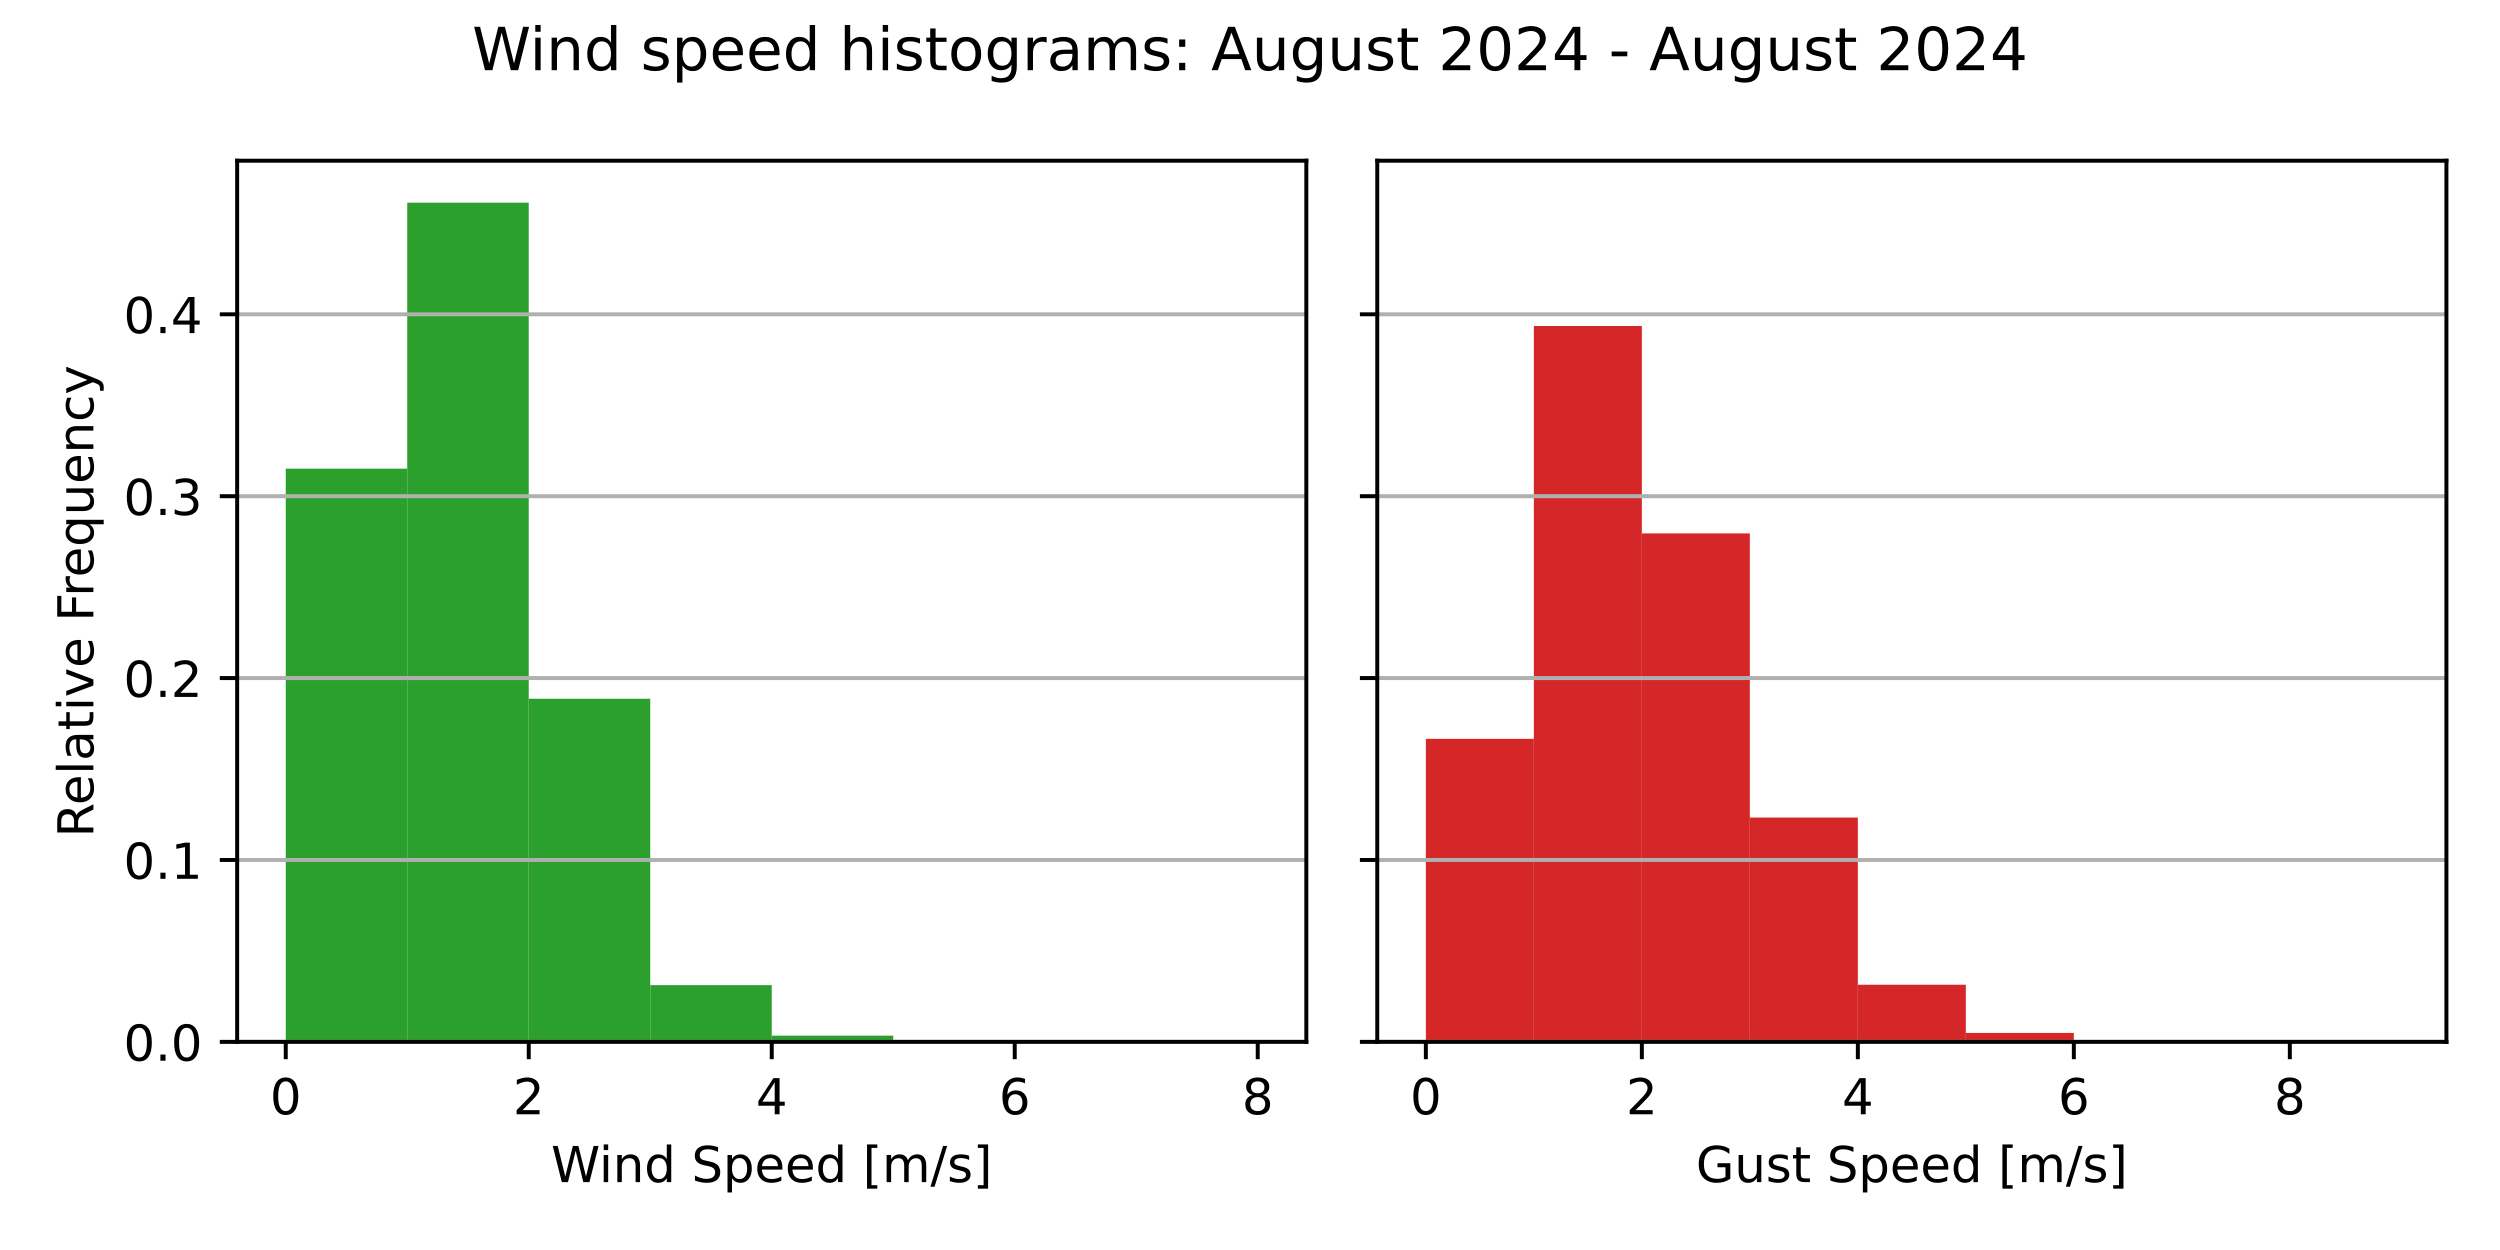
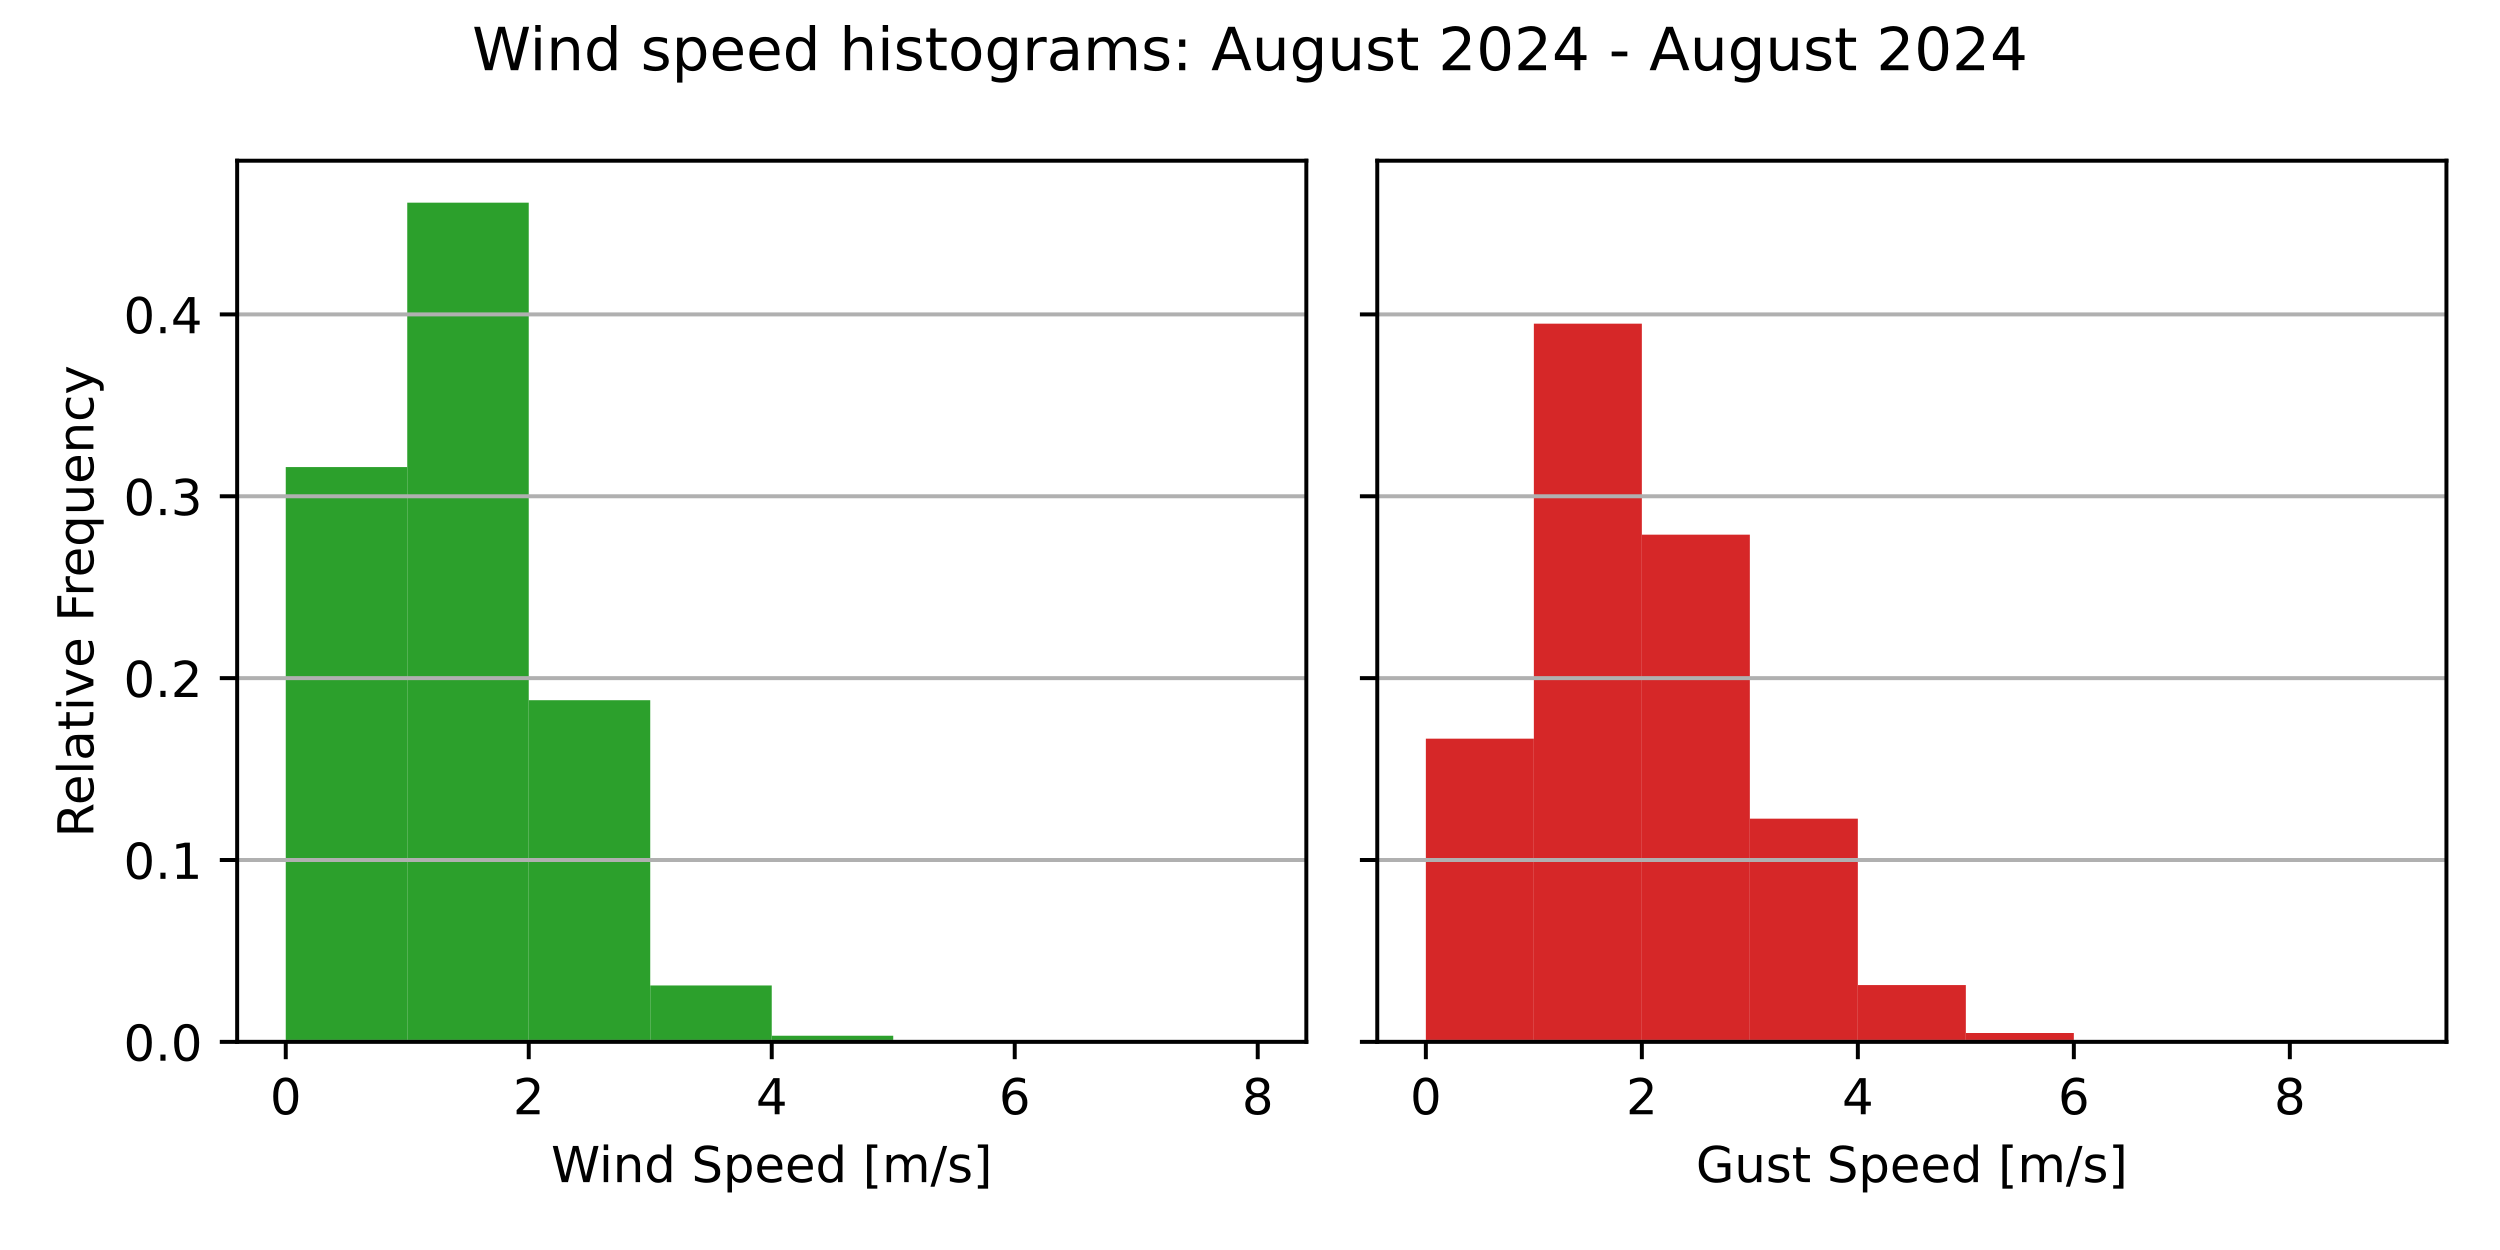
<svg xmlns="http://www.w3.org/2000/svg" xmlns:xlink="http://www.w3.org/1999/xlink" width="504pt" height="252pt" viewBox="0 0 504 252" version="1.1">
  <defs>
    <style type="text/css">*{stroke-linejoin: round; stroke-linecap: butt}</style>
  </defs>
  <g id="figure_1">
    <g id="patch_1">
      <path d="M 0 252  L 504 252  L 504 0  L 0 0  z " style="fill: #ffffff" />
    </g>
    <g id="axes_1">
      <g id="patch_2">
        <path d="M 47.81 210.04  L 263.355 210.04  L 263.355 32.4  L 47.81 32.4  z " style="fill: #ffffff" />
      </g>
      <g id="patch_3">
-         <path d="M 57.608 210.04  L 82.101 210.04  L 82.101 94.487  L 57.608 94.487  z " clip-path="url(#p166c74aa16)" style="fill: #2ca02c" />
+         <path d="M 57.608 210.04  L 82.101 210.04  L 82.101 94.164  L 57.608 94.164  z " clip-path="url(#pa5e16a7cac)" style="fill: #2ca02c" />
      </g>
      <g id="patch_4">
-         <path d="M 82.101 210.04  L 106.595 210.04  L 106.595 40.859  L 82.101 40.859  z " clip-path="url(#p166c74aa16)" style="fill: #2ca02c" />
+         <path d="M 82.101 210.04  L 106.595 210.04  L 106.595 40.859  L 82.101 40.859  z " clip-path="url(#pa5e16a7cac)" style="fill: #2ca02c" />
      </g>
      <g id="patch_5">
-         <path d="M 106.595 210.04  L 131.089 210.04  L 131.089 140.859  L 106.595 140.859  z " clip-path="url(#p166c74aa16)" style="fill: #2ca02c" />
+         <path d="M 106.595 210.04  L 131.089 210.04  L 131.089 141.163  L 106.595 141.163  z " clip-path="url(#pa5e16a7cac)" style="fill: #2ca02c" />
      </g>
      <g id="patch_6">
-         <path d="M 131.089 210.04  L 155.583 210.04  L 155.583 198.605  L 131.089 198.605  z " clip-path="url(#p166c74aa16)" style="fill: #2ca02c" />
+         <path d="M 131.089 210.04  L 155.583 210.04  L 155.583 198.665  L 131.089 198.665  z " clip-path="url(#pa5e16a7cac)" style="fill: #2ca02c" />
      </g>
      <g id="patch_7">
-         <path d="M 155.583 210.04  L 180.076 210.04  L 180.076 208.797  L 155.583 208.797  z " clip-path="url(#p166c74aa16)" style="fill: #2ca02c" />
+         <path d="M 155.583 210.04  L 180.076 210.04  L 180.076 208.803  L 155.583 208.803  z " clip-path="url(#pa5e16a7cac)" style="fill: #2ca02c" />
      </g>
      <g id="patch_8">
-         <path d="M 180.076 210.04  L 204.57 210.04  L 204.57 209.958  L 180.076 209.958  z " clip-path="url(#p166c74aa16)" style="fill: #2ca02c" />
+         <path d="M 180.076 210.04  L 204.57 210.04  L 204.57 209.959  L 180.076 209.959  z " clip-path="url(#pa5e16a7cac)" style="fill: #2ca02c" />
      </g>
      <g id="patch_9">
-         <path d="M 204.57 210.04  L 229.064 210.04  L 229.064 210.04  L 204.57 210.04  z " clip-path="url(#p166c74aa16)" style="fill: #2ca02c" />
+         <path d="M 204.57 210.04  L 229.064 210.04  L 229.064 210.04  L 204.57 210.04  z " clip-path="url(#pa5e16a7cac)" style="fill: #2ca02c" />
      </g>
      <g id="patch_10">
-         <path d="M 229.064 210.04  L 253.558 210.04  L 253.558 210.02  L 229.064 210.02  z " clip-path="url(#p166c74aa16)" style="fill: #2ca02c" />
+         <path d="M 229.064 210.04  L 253.558 210.04  L 253.558 210.02  L 229.064 210.02  z " clip-path="url(#pa5e16a7cac)" style="fill: #2ca02c" />
      </g>
      <g id="matplotlib.axis_1">
        <g id="xtick_1">
          <g id="line2d_1">
            <defs>
-               <path id="m11f68d2641" d="M 0 0  L 0 3.5  " style="stroke: #000000; stroke-width: 0.8" />
+               <path id="m2cc75ff659" d="M 0 0  L 0 3.5  " style="stroke: #000000; stroke-width: 0.8" />
            </defs>
            <g>
-               <use xlink:href="#m11f68d2641" x="57.608" y="210.04" style="stroke: #000000; stroke-width: 0.8" />
+               <use xlink:href="#m2cc75ff659" x="57.608" y="210.04" style="stroke: #000000; stroke-width: 0.8" />
            </g>
          </g>
          <g id="text_1">
            <g transform="translate(54.42625 224.6384) scale(0.1 -0.1)">
              <defs>
                <path id="DejaVuSans-30" d="M 2034 4250  Q 1547 4250 1301 3770  Q 1056 3291 1056 2328  Q 1056 1369 1301 889  Q 1547 409 2034 409  Q 2525 409 2770 889  Q 3016 1369 3016 2328  Q 3016 3291 2770 3770  Q 2525 4250 2034 4250  z M 2034 4750  Q 2819 4750 3233 4129  Q 3647 3509 3647 2328  Q 3647 1150 3233 529  Q 2819 -91 2034 -91  Q 1250 -91 836 529  Q 422 1150 422 2328  Q 422 3509 836 4129  Q 1250 4750 2034 4750  z " transform="scale(0.015625)" />
              </defs>
              <use xlink:href="#DejaVuSans-30" />
            </g>
          </g>
        </g>
        <g id="xtick_2">
          <g id="line2d_2">
            <g>
-               <use xlink:href="#m11f68d2641" x="106.595" y="210.04" style="stroke: #000000; stroke-width: 0.8" />
+               <use xlink:href="#m2cc75ff659" x="106.595" y="210.04" style="stroke: #000000; stroke-width: 0.8" />
            </g>
          </g>
          <g id="text_2">
            <g transform="translate(103.4137 224.6384) scale(0.1 -0.1)">
              <defs>
                <path id="DejaVuSans-32" d="M 1228 531  L 3431 531  L 3431 0  L 469 0  L 469 531  Q 828 903 1448 1529  Q 2069 2156 2228 2338  Q 2531 2678 2651 2914  Q 2772 3150 2772 3378  Q 2772 3750 2511 3984  Q 2250 4219 1831 4219  Q 1534 4219 1204 4116  Q 875 4013 500 3803  L 500 4441  Q 881 4594 1212 4672  Q 1544 4750 1819 4750  Q 2544 4750 2975 4387  Q 3406 4025 3406 3419  Q 3406 3131 3298 2873  Q 3191 2616 2906 2266  Q 2828 2175 2409 1742  Q 1991 1309 1228 531  z " transform="scale(0.015625)" />
              </defs>
              <use xlink:href="#DejaVuSans-32" />
            </g>
          </g>
        </g>
        <g id="xtick_3">
          <g id="line2d_3">
            <g>
-               <use xlink:href="#m11f68d2641" x="155.583" y="210.04" style="stroke: #000000; stroke-width: 0.8" />
+               <use xlink:href="#m2cc75ff659" x="155.583" y="210.04" style="stroke: #000000; stroke-width: 0.8" />
            </g>
          </g>
          <g id="text_3">
            <g transform="translate(152.4013 224.6384) scale(0.1 -0.1)">
              <defs>
                <path id="DejaVuSans-34" d="M 2419 4116  L 825 1625  L 2419 1625  L 2419 4116  z M 2253 4666  L 3047 4666  L 3047 1625  L 3713 1625  L 3713 1100  L 3047 1100  L 3047 0  L 2419 0  L 2419 1100  L 313 1100  L 313 1709  L 2253 4666  z " transform="scale(0.015625)" />
              </defs>
              <use xlink:href="#DejaVuSans-34" />
            </g>
          </g>
        </g>
        <g id="xtick_4">
          <g id="line2d_4">
            <g>
-               <use xlink:href="#m11f68d2641" x="204.57" y="210.04" style="stroke: #000000; stroke-width: 0.8" />
+               <use xlink:href="#m2cc75ff659" x="204.57" y="210.04" style="stroke: #000000; stroke-width: 0.8" />
            </g>
          </g>
          <g id="text_4">
            <g transform="translate(201.3887 224.6384) scale(0.1 -0.1)">
              <defs>
                <path id="DejaVuSans-36" d="M 2113 2584  Q 1688 2584 1439 2293  Q 1191 2003 1191 1497  Q 1191 994 1439 701  Q 1688 409 2113 409  Q 2538 409 2786 701  Q 3034 994 3034 1497  Q 3034 2003 2786 2293  Q 2538 2584 2113 2584  z M 3366 4563  L 3366 3988  Q 3128 4100 2886 4159  Q 2644 4219 2406 4219  Q 1781 4219 1451 3797  Q 1122 3375 1075 2522  Q 1259 2794 1537 2939  Q 1816 3084 2150 3084  Q 2853 3084 3261 2657  Q 3669 2231 3669 1497  Q 3669 778 3244 343  Q 2819 -91 2113 -91  Q 1303 -91 875 529  Q 447 1150 447 2328  Q 447 3434 972 4092  Q 1497 4750 2381 4750  Q 2619 4750 2861 4703  Q 3103 4656 3366 4563  z " transform="scale(0.015625)" />
              </defs>
              <use xlink:href="#DejaVuSans-36" />
            </g>
          </g>
        </g>
        <g id="xtick_5">
          <g id="line2d_5">
            <g>
-               <use xlink:href="#m11f68d2641" x="253.558" y="210.04" style="stroke: #000000; stroke-width: 0.8" />
+               <use xlink:href="#m2cc75ff659" x="253.558" y="210.04" style="stroke: #000000; stroke-width: 0.8" />
            </g>
          </g>
          <g id="text_5">
            <g transform="translate(250.3762 224.6384) scale(0.1 -0.1)">
              <defs>
                <path id="DejaVuSans-38" d="M 2034 2216  Q 1584 2216 1326 1975  Q 1069 1734 1069 1313  Q 1069 891 1326 650  Q 1584 409 2034 409  Q 2484 409 2743 651  Q 3003 894 3003 1313  Q 3003 1734 2745 1975  Q 2488 2216 2034 2216  z M 1403 2484  Q 997 2584 770 2862  Q 544 3141 544 3541  Q 544 4100 942 4425  Q 1341 4750 2034 4750  Q 2731 4750 3128 4425  Q 3525 4100 3525 3541  Q 3525 3141 3298 2862  Q 3072 2584 2669 2484  Q 3125 2378 3379 2068  Q 3634 1759 3634 1313  Q 3634 634 3220 271  Q 2806 -91 2034 -91  Q 1263 -91 848 271  Q 434 634 434 1313  Q 434 1759 690 2068  Q 947 2378 1403 2484  z M 1172 3481  Q 1172 3119 1398 2916  Q 1625 2713 2034 2713  Q 2441 2713 2670 2916  Q 2900 3119 2900 3481  Q 2900 3844 2670 4047  Q 2441 4250 2034 4250  Q 1625 4250 1398 4047  Q 1172 3844 1172 3481  z " transform="scale(0.015625)" />
              </defs>
              <use xlink:href="#DejaVuSans-38" />
            </g>
          </g>
        </g>
        <g id="text_6">
          <g transform="translate(111.1044 238.3166) scale(0.1 -0.1)">
            <defs>
              <path id="DejaVuSans-57" d="M 213 4666  L 850 4666  L 1831 722  L 2809 4666  L 3519 4666  L 4500 722  L 5478 4666  L 6119 4666  L 4947 0  L 4153 0  L 3169 4050  L 2175 0  L 1381 0  L 213 4666  z " transform="scale(0.015625)" />
              <path id="DejaVuSans-69" d="M 603 3500  L 1178 3500  L 1178 0  L 603 0  L 603 3500  z M 603 4863  L 1178 4863  L 1178 4134  L 603 4134  L 603 4863  z " transform="scale(0.015625)" />
              <path id="DejaVuSans-6e" d="M 3513 2113  L 3513 0  L 2938 0  L 2938 2094  Q 2938 2591 2744 2837  Q 2550 3084 2163 3084  Q 1697 3084 1428 2787  Q 1159 2491 1159 1978  L 1159 0  L 581 0  L 581 3500  L 1159 3500  L 1159 2956  Q 1366 3272 1645 3428  Q 1925 3584 2291 3584  Q 2894 3584 3203 3211  Q 3513 2838 3513 2113  z " transform="scale(0.015625)" />
              <path id="DejaVuSans-64" d="M 2906 2969  L 2906 4863  L 3481 4863  L 3481 0  L 2906 0  L 2906 525  Q 2725 213 2448 61  Q 2172 -91 1784 -91  Q 1150 -91 751 415  Q 353 922 353 1747  Q 353 2572 751 3078  Q 1150 3584 1784 3584  Q 2172 3584 2448 3432  Q 2725 3281 2906 2969  z M 947 1747  Q 947 1113 1208 752  Q 1469 391 1925 391  Q 2381 391 2643 752  Q 2906 1113 2906 1747  Q 2906 2381 2643 2742  Q 2381 3103 1925 3103  Q 1469 3103 1208 2742  Q 947 2381 947 1747  z " transform="scale(0.015625)" />
              <path id="DejaVuSans-20" transform="scale(0.015625)" />
              <path id="DejaVuSans-53" d="M 3425 4513  L 3425 3897  Q 3066 4069 2747 4153  Q 2428 4238 2131 4238  Q 1616 4238 1336 4038  Q 1056 3838 1056 3469  Q 1056 3159 1242 3001  Q 1428 2844 1947 2747  L 2328 2669  Q 3034 2534 3370 2195  Q 3706 1856 3706 1288  Q 3706 609 3251 259  Q 2797 -91 1919 -91  Q 1588 -91 1214 -16  Q 841 59 441 206  L 441 856  Q 825 641 1194 531  Q 1563 422 1919 422  Q 2459 422 2753 634  Q 3047 847 3047 1241  Q 3047 1584 2836 1778  Q 2625 1972 2144 2069  L 1759 2144  Q 1053 2284 737 2584  Q 422 2884 422 3419  Q 422 4038 858 4394  Q 1294 4750 2059 4750  Q 2388 4750 2728 4690  Q 3069 4631 3425 4513  z " transform="scale(0.015625)" />
              <path id="DejaVuSans-70" d="M 1159 525  L 1159 -1331  L 581 -1331  L 581 3500  L 1159 3500  L 1159 2969  Q 1341 3281 1617 3432  Q 1894 3584 2278 3584  Q 2916 3584 3314 3078  Q 3713 2572 3713 1747  Q 3713 922 3314 415  Q 2916 -91 2278 -91  Q 1894 -91 1617 61  Q 1341 213 1159 525  z M 3116 1747  Q 3116 2381 2855 2742  Q 2594 3103 2138 3103  Q 1681 3103 1420 2742  Q 1159 2381 1159 1747  Q 1159 1113 1420 752  Q 1681 391 2138 391  Q 2594 391 2855 752  Q 3116 1113 3116 1747  z " transform="scale(0.015625)" />
              <path id="DejaVuSans-65" d="M 3597 1894  L 3597 1613  L 953 1613  Q 991 1019 1311 708  Q 1631 397 2203 397  Q 2534 397 2845 478  Q 3156 559 3463 722  L 3463 178  Q 3153 47 2828 -22  Q 2503 -91 2169 -91  Q 1331 -91 842 396  Q 353 884 353 1716  Q 353 2575 817 3079  Q 1281 3584 2069 3584  Q 2775 3584 3186 3129  Q 3597 2675 3597 1894  z M 3022 2063  Q 3016 2534 2758 2815  Q 2500 3097 2075 3097  Q 1594 3097 1305 2825  Q 1016 2553 972 2059  L 3022 2063  z " transform="scale(0.015625)" />
              <path id="DejaVuSans-5b" d="M 550 4863  L 1875 4863  L 1875 4416  L 1125 4416  L 1125 -397  L 1875 -397  L 1875 -844  L 550 -844  L 550 4863  z " transform="scale(0.015625)" />
              <path id="DejaVuSans-6d" d="M 3328 2828  Q 3544 3216 3844 3400  Q 4144 3584 4550 3584  Q 5097 3584 5394 3201  Q 5691 2819 5691 2113  L 5691 0  L 5113 0  L 5113 2094  Q 5113 2597 4934 2840  Q 4756 3084 4391 3084  Q 3944 3084 3684 2787  Q 3425 2491 3425 1978  L 3425 0  L 2847 0  L 2847 2094  Q 2847 2600 2669 2842  Q 2491 3084 2119 3084  Q 1678 3084 1418 2786  Q 1159 2488 1159 1978  L 1159 0  L 581 0  L 581 3500  L 1159 3500  L 1159 2956  Q 1356 3278 1631 3431  Q 1906 3584 2284 3584  Q 2666 3584 2933 3390  Q 3200 3197 3328 2828  z " transform="scale(0.015625)" />
              <path id="DejaVuSans-2f" d="M 1625 4666  L 2156 4666  L 531 -594  L 0 -594  L 1625 4666  z " transform="scale(0.015625)" />
              <path id="DejaVuSans-73" d="M 2834 3397  L 2834 2853  Q 2591 2978 2328 3040  Q 2066 3103 1784 3103  Q 1356 3103 1142 2972  Q 928 2841 928 2578  Q 928 2378 1081 2264  Q 1234 2150 1697 2047  L 1894 2003  Q 2506 1872 2764 1633  Q 3022 1394 3022 966  Q 3022 478 2636 193  Q 2250 -91 1575 -91  Q 1294 -91 989 -36  Q 684 19 347 128  L 347 722  Q 666 556 975 473  Q 1284 391 1588 391  Q 1994 391 2212 530  Q 2431 669 2431 922  Q 2431 1156 2273 1281  Q 2116 1406 1581 1522  L 1381 1569  Q 847 1681 609 1914  Q 372 2147 372 2553  Q 372 3047 722 3315  Q 1072 3584 1716 3584  Q 2034 3584 2315 3537  Q 2597 3491 2834 3397  z " transform="scale(0.015625)" />
              <path id="DejaVuSans-5d" d="M 1947 4863  L 1947 -844  L 622 -844  L 622 -397  L 1369 -397  L 1369 4416  L 622 4416  L 622 4863  L 1947 4863  z " transform="scale(0.015625)" />
            </defs>
            <use xlink:href="#DejaVuSans-57" />
            <use xlink:href="#DejaVuSans-69" x="96.627" />
            <use xlink:href="#DejaVuSans-6e" x="124.41" />
            <use xlink:href="#DejaVuSans-64" x="187.789" />
            <use xlink:href="#DejaVuSans-20" x="251.266" />
            <use xlink:href="#DejaVuSans-53" x="283.053" />
            <use xlink:href="#DejaVuSans-70" x="346.529" />
            <use xlink:href="#DejaVuSans-65" x="410.006" />
            <use xlink:href="#DejaVuSans-65" x="471.529" />
            <use xlink:href="#DejaVuSans-64" x="533.053" />
            <use xlink:href="#DejaVuSans-20" x="596.529" />
            <use xlink:href="#DejaVuSans-5b" x="628.316" />
            <use xlink:href="#DejaVuSans-6d" x="667.33" />
            <use xlink:href="#DejaVuSans-2f" x="764.742" />
            <use xlink:href="#DejaVuSans-73" x="798.434" />
            <use xlink:href="#DejaVuSans-5d" x="850.533" />
          </g>
        </g>
      </g>
      <g id="matplotlib.axis_2">
        <g id="ytick_1">
          <g id="line2d_6">
-             <path d="M 47.81 210.04  L 263.355 210.04  " clip-path="url(#p166c74aa16)" style="fill: none; stroke: #b0b0b0; stroke-width: 0.8; stroke-linecap: square" />
+             <path d="M 47.81 210.04  L 263.355 210.04  " clip-path="url(#pa5e16a7cac)" style="fill: none; stroke: #b0b0b0; stroke-width: 0.8; stroke-linecap: square" />
          </g>
          <g id="line2d_7">
            <defs>
-               <path id="md63122eafb" d="M 0 0  L -3.5 0  " style="stroke: #000000; stroke-width: 0.8" />
+               <path id="m50f149291b" d="M 0 0  L -3.5 0  " style="stroke: #000000; stroke-width: 0.8" />
            </defs>
            <g>
-               <use xlink:href="#md63122eafb" x="47.81" y="210.04" style="stroke: #000000; stroke-width: 0.8" />
+               <use xlink:href="#m50f149291b" x="47.81" y="210.04" style="stroke: #000000; stroke-width: 0.8" />
            </g>
          </g>
          <g id="text_7">
            <g transform="translate(24.90687 213.8392) scale(0.1 -0.1)">
              <defs>
                <path id="DejaVuSans-2e" d="M 684 794  L 1344 794  L 1344 0  L 684 0  L 684 794  z " transform="scale(0.015625)" />
              </defs>
              <use xlink:href="#DejaVuSans-30" />
              <use xlink:href="#DejaVuSans-2e" x="63.623" />
              <use xlink:href="#DejaVuSans-30" x="95.41" />
            </g>
          </g>
        </g>
        <g id="ytick_2">
          <g id="line2d_8">
-             <path d="M 47.81 173.371  L 263.355 173.371  " clip-path="url(#p166c74aa16)" style="fill: none; stroke: #b0b0b0; stroke-width: 0.8; stroke-linecap: square" />
+             <path d="M 47.81 173.375  L 263.355 173.375  " clip-path="url(#pa5e16a7cac)" style="fill: none; stroke: #b0b0b0; stroke-width: 0.8; stroke-linecap: square" />
          </g>
          <g id="line2d_9">
            <g>
-               <use xlink:href="#md63122eafb" x="47.81" y="173.371" style="stroke: #000000; stroke-width: 0.8" />
+               <use xlink:href="#m50f149291b" x="47.81" y="173.375" style="stroke: #000000; stroke-width: 0.8" />
            </g>
          </g>
          <g id="text_8">
-             <g transform="translate(24.90687 177.1698) scale(0.1 -0.1)">
+             <g transform="translate(24.90687 177.1746) scale(0.1 -0.1)">
              <defs>
                <path id="DejaVuSans-31" d="M 794 531  L 1825 531  L 1825 4091  L 703 3866  L 703 4441  L 1819 4666  L 2450 4666  L 2450 531  L 3481 531  L 3481 0  L 794 0  L 794 531  z " transform="scale(0.015625)" />
              </defs>
              <use xlink:href="#DejaVuSans-30" />
              <use xlink:href="#DejaVuSans-2e" x="63.623" />
              <use xlink:href="#DejaVuSans-31" x="95.41" />
            </g>
          </g>
        </g>
        <g id="ytick_3">
          <g id="line2d_10">
-             <path d="M 47.81 136.701  L 263.355 136.701  " clip-path="url(#p166c74aa16)" style="fill: none; stroke: #b0b0b0; stroke-width: 0.8; stroke-linecap: square" />
+             <path d="M 47.81 136.711  L 263.355 136.711  " clip-path="url(#pa5e16a7cac)" style="fill: none; stroke: #b0b0b0; stroke-width: 0.8; stroke-linecap: square" />
          </g>
          <g id="line2d_11">
            <g>
-               <use xlink:href="#md63122eafb" x="47.81" y="136.701" style="stroke: #000000; stroke-width: 0.8" />
+               <use xlink:href="#m50f149291b" x="47.81" y="136.711" style="stroke: #000000; stroke-width: 0.8" />
            </g>
          </g>
          <g id="text_9">
-             <g transform="translate(24.90687 140.5003) scale(0.1 -0.1)">
+             <g transform="translate(24.90687 140.5099) scale(0.1 -0.1)">
              <use xlink:href="#DejaVuSans-30" />
              <use xlink:href="#DejaVuSans-2e" x="63.623" />
              <use xlink:href="#DejaVuSans-32" x="95.41" />
            </g>
          </g>
        </g>
        <g id="ytick_4">
          <g id="line2d_12">
-             <path d="M 47.81 100.032  L 263.355 100.032  " clip-path="url(#p166c74aa16)" style="fill: none; stroke: #b0b0b0; stroke-width: 0.8; stroke-linecap: square" />
+             <path d="M 47.81 100.046  L 263.355 100.046  " clip-path="url(#pa5e16a7cac)" style="fill: none; stroke: #b0b0b0; stroke-width: 0.8; stroke-linecap: square" />
          </g>
          <g id="line2d_13">
            <g>
-               <use xlink:href="#md63122eafb" x="47.81" y="100.032" style="stroke: #000000; stroke-width: 0.8" />
+               <use xlink:href="#m50f149291b" x="47.81" y="100.046" style="stroke: #000000; stroke-width: 0.8" />
            </g>
          </g>
          <g id="text_10">
-             <g transform="translate(24.90687 103.8308) scale(0.1 -0.1)">
+             <g transform="translate(24.90687 103.8452) scale(0.1 -0.1)">
              <defs>
                <path id="DejaVuSans-33" d="M 2597 2516  Q 3050 2419 3304 2112  Q 3559 1806 3559 1356  Q 3559 666 3084 287  Q 2609 -91 1734 -91  Q 1441 -91 1130 -33  Q 819 25 488 141  L 488 750  Q 750 597 1062 519  Q 1375 441 1716 441  Q 2309 441 2620 675  Q 2931 909 2931 1356  Q 2931 1769 2642 2001  Q 2353 2234 1838 2234  L 1294 2234  L 1294 2753  L 1863 2753  Q 2328 2753 2575 2939  Q 2822 3125 2822 3475  Q 2822 3834 2567 4026  Q 2313 4219 1838 4219  Q 1578 4219 1281 4162  Q 984 4106 628 3988  L 628 4550  Q 988 4650 1302 4700  Q 1616 4750 1894 4750  Q 2613 4750 3031 4423  Q 3450 4097 3450 3541  Q 3450 3153 3228 2886  Q 3006 2619 2597 2516  z " transform="scale(0.015625)" />
              </defs>
              <use xlink:href="#DejaVuSans-30" />
              <use xlink:href="#DejaVuSans-2e" x="63.623" />
              <use xlink:href="#DejaVuSans-33" x="95.41" />
            </g>
          </g>
        </g>
        <g id="ytick_5">
          <g id="line2d_14">
-             <path d="M 47.81 63.362  L 263.355 63.362  " clip-path="url(#p166c74aa16)" style="fill: none; stroke: #b0b0b0; stroke-width: 0.8; stroke-linecap: square" />
+             <path d="M 47.81 63.381  L 263.355 63.381  " clip-path="url(#pa5e16a7cac)" style="fill: none; stroke: #b0b0b0; stroke-width: 0.8; stroke-linecap: square" />
          </g>
          <g id="line2d_15">
            <g>
-               <use xlink:href="#md63122eafb" x="47.81" y="63.362" style="stroke: #000000; stroke-width: 0.8" />
+               <use xlink:href="#m50f149291b" x="47.81" y="63.381" style="stroke: #000000; stroke-width: 0.8" />
            </g>
          </g>
          <g id="text_11">
-             <g transform="translate(24.90687 67.16137) scale(0.1 -0.1)">
+             <g transform="translate(24.90687 67.18058) scale(0.1 -0.1)">
              <use xlink:href="#DejaVuSans-30" />
              <use xlink:href="#DejaVuSans-2e" x="63.623" />
              <use xlink:href="#DejaVuSans-34" x="95.41" />
            </g>
          </g>
        </g>
        <g id="text_12">
          <g transform="translate(18.82719 168.8028) rotate(-90) scale(0.1 -0.1)">
            <defs>
              <path id="DejaVuSans-52" d="M 2841 2188  Q 3044 2119 3236 1894  Q 3428 1669 3622 1275  L 4263 0  L 3584 0  L 2988 1197  Q 2756 1666 2539 1819  Q 2322 1972 1947 1972  L 1259 1972  L 1259 0  L 628 0  L 628 4666  L 2053 4666  Q 2853 4666 3247 4331  Q 3641 3997 3641 3322  Q 3641 2881 3436 2590  Q 3231 2300 2841 2188  z M 1259 4147  L 1259 2491  L 2053 2491  Q 2509 2491 2742 2702  Q 2975 2913 2975 3322  Q 2975 3731 2742 3939  Q 2509 4147 2053 4147  L 1259 4147  z " transform="scale(0.015625)" />
              <path id="DejaVuSans-6c" d="M 603 4863  L 1178 4863  L 1178 0  L 603 0  L 603 4863  z " transform="scale(0.015625)" />
              <path id="DejaVuSans-61" d="M 2194 1759  Q 1497 1759 1228 1600  Q 959 1441 959 1056  Q 959 750 1161 570  Q 1363 391 1709 391  Q 2188 391 2477 730  Q 2766 1069 2766 1631  L 2766 1759  L 2194 1759  z M 3341 1997  L 3341 0  L 2766 0  L 2766 531  Q 2569 213 2275 61  Q 1981 -91 1556 -91  Q 1019 -91 701 211  Q 384 513 384 1019  Q 384 1609 779 1909  Q 1175 2209 1959 2209  L 2766 2209  L 2766 2266  Q 2766 2663 2505 2880  Q 2244 3097 1772 3097  Q 1472 3097 1187 3025  Q 903 2953 641 2809  L 641 3341  Q 956 3463 1253 3523  Q 1550 3584 1831 3584  Q 2591 3584 2966 3190  Q 3341 2797 3341 1997  z " transform="scale(0.015625)" />
              <path id="DejaVuSans-74" d="M 1172 4494  L 1172 3500  L 2356 3500  L 2356 3053  L 1172 3053  L 1172 1153  Q 1172 725 1289 603  Q 1406 481 1766 481  L 2356 481  L 2356 0  L 1766 0  Q 1100 0 847 248  Q 594 497 594 1153  L 594 3053  L 172 3053  L 172 3500  L 594 3500  L 594 4494  L 1172 4494  z " transform="scale(0.015625)" />
              <path id="DejaVuSans-76" d="M 191 3500  L 800 3500  L 1894 563  L 2988 3500  L 3597 3500  L 2284 0  L 1503 0  L 191 3500  z " transform="scale(0.015625)" />
              <path id="DejaVuSans-46" d="M 628 4666  L 3309 4666  L 3309 4134  L 1259 4134  L 1259 2759  L 3109 2759  L 3109 2228  L 1259 2228  L 1259 0  L 628 0  L 628 4666  z " transform="scale(0.015625)" />
              <path id="DejaVuSans-72" d="M 2631 2963  Q 2534 3019 2420 3045  Q 2306 3072 2169 3072  Q 1681 3072 1420 2755  Q 1159 2438 1159 1844  L 1159 0  L 581 0  L 581 3500  L 1159 3500  L 1159 2956  Q 1341 3275 1631 3429  Q 1922 3584 2338 3584  Q 2397 3584 2469 3576  Q 2541 3569 2628 3553  L 2631 2963  z " transform="scale(0.015625)" />
              <path id="DejaVuSans-71" d="M 947 1747  Q 947 1113 1208 752  Q 1469 391 1925 391  Q 2381 391 2643 752  Q 2906 1113 2906 1747  Q 2906 2381 2643 2742  Q 2381 3103 1925 3103  Q 1469 3103 1208 2742  Q 947 2381 947 1747  z M 2906 525  Q 2725 213 2448 61  Q 2172 -91 1784 -91  Q 1150 -91 751 415  Q 353 922 353 1747  Q 353 2572 751 3078  Q 1150 3584 1784 3584  Q 2172 3584 2448 3432  Q 2725 3281 2906 2969  L 2906 3500  L 3481 3500  L 3481 -1331  L 2906 -1331  L 2906 525  z " transform="scale(0.015625)" />
              <path id="DejaVuSans-75" d="M 544 1381  L 544 3500  L 1119 3500  L 1119 1403  Q 1119 906 1312 657  Q 1506 409 1894 409  Q 2359 409 2629 706  Q 2900 1003 2900 1516  L 2900 3500  L 3475 3500  L 3475 0  L 2900 0  L 2900 538  Q 2691 219 2414 64  Q 2138 -91 1772 -91  Q 1169 -91 856 284  Q 544 659 544 1381  z M 1991 3584  L 1991 3584  z " transform="scale(0.015625)" />
              <path id="DejaVuSans-63" d="M 3122 3366  L 3122 2828  Q 2878 2963 2633 3030  Q 2388 3097 2138 3097  Q 1578 3097 1268 2742  Q 959 2388 959 1747  Q 959 1106 1268 751  Q 1578 397 2138 397  Q 2388 397 2633 464  Q 2878 531 3122 666  L 3122 134  Q 2881 22 2623 -34  Q 2366 -91 2075 -91  Q 1284 -91 818 406  Q 353 903 353 1747  Q 353 2603 823 3093  Q 1294 3584 2113 3584  Q 2378 3584 2631 3529  Q 2884 3475 3122 3366  z " transform="scale(0.015625)" />
              <path id="DejaVuSans-79" d="M 2059 -325  Q 1816 -950 1584 -1140  Q 1353 -1331 966 -1331  L 506 -1331  L 506 -850  L 844 -850  Q 1081 -850 1212 -737  Q 1344 -625 1503 -206  L 1606 56  L 191 3500  L 800 3500  L 1894 763  L 2988 3500  L 3597 3500  L 2059 -325  z " transform="scale(0.015625)" />
            </defs>
            <use xlink:href="#DejaVuSans-52" />
            <use xlink:href="#DejaVuSans-65" x="64.982" />
            <use xlink:href="#DejaVuSans-6c" x="126.506" />
            <use xlink:href="#DejaVuSans-61" x="154.289" />
            <use xlink:href="#DejaVuSans-74" x="215.568" />
            <use xlink:href="#DejaVuSans-69" x="254.777" />
            <use xlink:href="#DejaVuSans-76" x="282.561" />
            <use xlink:href="#DejaVuSans-65" x="341.74" />
            <use xlink:href="#DejaVuSans-20" x="403.264" />
            <use xlink:href="#DejaVuSans-46" x="435.051" />
            <use xlink:href="#DejaVuSans-72" x="485.32" />
            <use xlink:href="#DejaVuSans-65" x="524.184" />
            <use xlink:href="#DejaVuSans-71" x="585.707" />
            <use xlink:href="#DejaVuSans-75" x="649.184" />
            <use xlink:href="#DejaVuSans-65" x="712.562" />
            <use xlink:href="#DejaVuSans-6e" x="774.086" />
            <use xlink:href="#DejaVuSans-63" x="837.465" />
            <use xlink:href="#DejaVuSans-79" x="892.445" />
          </g>
        </g>
      </g>
      <g id="patch_11">
        <path d="M 47.81 210.04  L 47.81 32.4  " style="fill: none; stroke: #000000; stroke-width: 0.8; stroke-linejoin: miter; stroke-linecap: square" />
      </g>
      <g id="patch_12">
        <path d="M 263.355 210.04  L 263.355 32.4  " style="fill: none; stroke: #000000; stroke-width: 0.8; stroke-linejoin: miter; stroke-linecap: square" />
      </g>
      <g id="patch_13">
        <path d="M 47.81 210.04  L 263.355 210.04  " style="fill: none; stroke: #000000; stroke-width: 0.8; stroke-linejoin: miter; stroke-linecap: square" />
      </g>
      <g id="patch_14">
        <path d="M 47.81 32.4  L 263.355 32.4  " style="fill: none; stroke: #000000; stroke-width: 0.8; stroke-linejoin: miter; stroke-linecap: square" />
      </g>
    </g>
    <g id="axes_2">
      <g id="patch_15">
        <path d="M 277.655 210.04  L 493.2 210.04  L 493.2 32.4  L 277.655 32.4  z " style="fill: #ffffff" />
      </g>
      <g id="patch_16">
-         <path d="M 287.452 210.04  L 309.225 210.04  L 309.225 148.951  L 287.452 148.951  z " clip-path="url(#p6e4f175646)" style="fill: #d62728" />
+         <path d="M 287.452 210.04  L 309.225 210.04  L 309.225 148.909  L 287.452 148.909  z " clip-path="url(#pfd7b7e47fd)" style="fill: #d62728" />
      </g>
      <g id="patch_17">
-         <path d="M 309.225 210.04  L 330.997 210.04  L 330.997 65.727  L 309.225 65.727  z " clip-path="url(#p6e4f175646)" style="fill: #d62728" />
+         <path d="M 309.225 210.04  L 330.997 210.04  L 330.997 65.251  L 309.225 65.251  z " clip-path="url(#pfd7b7e47fd)" style="fill: #d62728" />
      </g>
      <g id="patch_18">
-         <path d="M 330.997 210.04  L 352.769 210.04  L 352.769 107.533  L 330.997 107.533  z " clip-path="url(#p6e4f175646)" style="fill: #d62728" />
+         <path d="M 330.997 210.04  L 352.769 210.04  L 352.769 107.789  L 330.997 107.789  z " clip-path="url(#pfd7b7e47fd)" style="fill: #d62728" />
      </g>
      <g id="patch_19">
-         <path d="M 352.769 210.04  L 374.541 210.04  L 374.541 164.81  L 352.769 164.81  z " clip-path="url(#p6e4f175646)" style="fill: #d62728" />
+         <path d="M 352.769 210.04  L 374.541 210.04  L 374.541 165.048  L 352.769 165.048  z " clip-path="url(#pfd7b7e47fd)" style="fill: #d62728" />
      </g>
      <g id="patch_20">
-         <path d="M 374.541 210.04  L 396.314 210.04  L 396.314 198.523  L 374.541 198.523  z " clip-path="url(#p6e4f175646)" style="fill: #d62728" />
+         <path d="M 374.541 210.04  L 396.314 210.04  L 396.314 198.584  L 374.541 198.584  z " clip-path="url(#pfd7b7e47fd)" style="fill: #d62728" />
      </g>
      <g id="patch_21">
-         <path d="M 396.314 210.04  L 418.086 210.04  L 418.086 208.246  L 396.314 208.246  z " clip-path="url(#p6e4f175646)" style="fill: #d62728" />
+         <path d="M 396.314 210.04  L 418.086 210.04  L 418.086 208.256  L 396.314 208.256  z " clip-path="url(#pfd7b7e47fd)" style="fill: #d62728" />
      </g>
      <g id="patch_22">
-         <path d="M 418.086 210.04  L 439.858 210.04  L 439.858 209.938  L 418.086 209.938  z " clip-path="url(#p6e4f175646)" style="fill: #d62728" />
+         <path d="M 418.086 210.04  L 439.858 210.04  L 439.858 209.939  L 418.086 209.939  z " clip-path="url(#pfd7b7e47fd)" style="fill: #d62728" />
      </g>
      <g id="patch_23">
-         <path d="M 439.858 210.04  L 461.63 210.04  L 461.63 209.938  L 439.858 209.938  z " clip-path="url(#p6e4f175646)" style="fill: #d62728" />
+         <path d="M 439.858 210.04  L 461.63 210.04  L 461.63 209.939  L 439.858 209.939  z " clip-path="url(#pfd7b7e47fd)" style="fill: #d62728" />
      </g>
      <g id="patch_24">
-         <path d="M 461.63 210.04  L 483.402 210.04  L 483.402 209.999  L 461.63 209.999  z " clip-path="url(#p6e4f175646)" style="fill: #d62728" />
+         <path d="M 461.63 210.04  L 483.402 210.04  L 483.402 209.999  L 461.63 209.999  z " clip-path="url(#pfd7b7e47fd)" style="fill: #d62728" />
      </g>
      <g id="matplotlib.axis_3">
        <g id="xtick_6">
          <g id="line2d_16">
            <g>
-               <use xlink:href="#m11f68d2641" x="287.452" y="210.04" style="stroke: #000000; stroke-width: 0.8" />
+               <use xlink:href="#m2cc75ff659" x="287.452" y="210.04" style="stroke: #000000; stroke-width: 0.8" />
            </g>
          </g>
          <g id="text_13">
            <g transform="translate(284.2713 224.6384) scale(0.1 -0.1)">
              <use xlink:href="#DejaVuSans-30" />
            </g>
          </g>
        </g>
        <g id="xtick_7">
          <g id="line2d_17">
            <g>
-               <use xlink:href="#m11f68d2641" x="330.997" y="210.04" style="stroke: #000000; stroke-width: 0.8" />
+               <use xlink:href="#m2cc75ff659" x="330.997" y="210.04" style="stroke: #000000; stroke-width: 0.8" />
            </g>
          </g>
          <g id="text_14">
            <g transform="translate(327.8157 224.6384) scale(0.1 -0.1)">
              <use xlink:href="#DejaVuSans-32" />
            </g>
          </g>
        </g>
        <g id="xtick_8">
          <g id="line2d_18">
            <g>
-               <use xlink:href="#m11f68d2641" x="374.541" y="210.04" style="stroke: #000000; stroke-width: 0.8" />
+               <use xlink:href="#m2cc75ff659" x="374.541" y="210.04" style="stroke: #000000; stroke-width: 0.8" />
            </g>
          </g>
          <g id="text_15">
            <g transform="translate(371.3601 224.6384) scale(0.1 -0.1)">
              <use xlink:href="#DejaVuSans-34" />
            </g>
          </g>
        </g>
        <g id="xtick_9">
          <g id="line2d_19">
            <g>
-               <use xlink:href="#m11f68d2641" x="418.086" y="210.04" style="stroke: #000000; stroke-width: 0.8" />
+               <use xlink:href="#m2cc75ff659" x="418.086" y="210.04" style="stroke: #000000; stroke-width: 0.8" />
            </g>
          </g>
          <g id="text_16">
            <g transform="translate(414.9046 224.6384) scale(0.1 -0.1)">
              <use xlink:href="#DejaVuSans-36" />
            </g>
          </g>
        </g>
        <g id="xtick_10">
          <g id="line2d_20">
            <g>
-               <use xlink:href="#m11f68d2641" x="461.63" y="210.04" style="stroke: #000000; stroke-width: 0.8" />
+               <use xlink:href="#m2cc75ff659" x="461.63" y="210.04" style="stroke: #000000; stroke-width: 0.8" />
            </g>
          </g>
          <g id="text_17">
            <g transform="translate(458.449 224.6384) scale(0.1 -0.1)">
              <use xlink:href="#DejaVuSans-38" />
            </g>
          </g>
        </g>
        <g id="text_18">
          <g transform="translate(341.9048 238.3166) scale(0.1 -0.1)">
            <defs>
              <path id="DejaVuSans-47" d="M 3809 666  L 3809 1919  L 2778 1919  L 2778 2438  L 4434 2438  L 4434 434  Q 4069 175 3628 42  Q 3188 -91 2688 -91  Q 1594 -91 976 548  Q 359 1188 359 2328  Q 359 3472 976 4111  Q 1594 4750 2688 4750  Q 3144 4750 3555 4637  Q 3966 4525 4313 4306  L 4313 3634  Q 3963 3931 3569 4081  Q 3175 4231 2741 4231  Q 1884 4231 1454 3753  Q 1025 3275 1025 2328  Q 1025 1384 1454 906  Q 1884 428 2741 428  Q 3075 428 3337 486  Q 3600 544 3809 666  z " transform="scale(0.015625)" />
            </defs>
            <use xlink:href="#DejaVuSans-47" />
            <use xlink:href="#DejaVuSans-75" x="77.49" />
            <use xlink:href="#DejaVuSans-73" x="140.869" />
            <use xlink:href="#DejaVuSans-74" x="192.969" />
            <use xlink:href="#DejaVuSans-20" x="232.178" />
            <use xlink:href="#DejaVuSans-53" x="263.965" />
            <use xlink:href="#DejaVuSans-70" x="327.441" />
            <use xlink:href="#DejaVuSans-65" x="390.918" />
            <use xlink:href="#DejaVuSans-65" x="452.441" />
            <use xlink:href="#DejaVuSans-64" x="513.965" />
            <use xlink:href="#DejaVuSans-20" x="577.441" />
            <use xlink:href="#DejaVuSans-5b" x="609.229" />
            <use xlink:href="#DejaVuSans-6d" x="648.242" />
            <use xlink:href="#DejaVuSans-2f" x="745.654" />
            <use xlink:href="#DejaVuSans-73" x="779.346" />
            <use xlink:href="#DejaVuSans-5d" x="831.445" />
          </g>
        </g>
      </g>
      <g id="matplotlib.axis_4">
        <g id="ytick_6">
          <g id="line2d_21">
-             <path d="M 277.655 210.04  L 493.2 210.04  " clip-path="url(#p6e4f175646)" style="fill: none; stroke: #b0b0b0; stroke-width: 0.8; stroke-linecap: square" />
+             <path d="M 277.655 210.04  L 493.2 210.04  " clip-path="url(#pfd7b7e47fd)" style="fill: none; stroke: #b0b0b0; stroke-width: 0.8; stroke-linecap: square" />
          </g>
          <g id="line2d_22">
            <g>
-               <use xlink:href="#md63122eafb" x="277.655" y="210.04" style="stroke: #000000; stroke-width: 0.8" />
+               <use xlink:href="#m50f149291b" x="277.655" y="210.04" style="stroke: #000000; stroke-width: 0.8" />
            </g>
          </g>
        </g>
        <g id="ytick_7">
          <g id="line2d_23">
-             <path d="M 277.655 173.371  L 493.2 173.371  " clip-path="url(#p6e4f175646)" style="fill: none; stroke: #b0b0b0; stroke-width: 0.8; stroke-linecap: square" />
+             <path d="M 277.655 173.375  L 493.2 173.375  " clip-path="url(#pfd7b7e47fd)" style="fill: none; stroke: #b0b0b0; stroke-width: 0.8; stroke-linecap: square" />
          </g>
          <g id="line2d_24">
            <g>
-               <use xlink:href="#md63122eafb" x="277.655" y="173.371" style="stroke: #000000; stroke-width: 0.8" />
+               <use xlink:href="#m50f149291b" x="277.655" y="173.375" style="stroke: #000000; stroke-width: 0.8" />
            </g>
          </g>
        </g>
        <g id="ytick_8">
          <g id="line2d_25">
-             <path d="M 277.655 136.701  L 493.2 136.701  " clip-path="url(#p6e4f175646)" style="fill: none; stroke: #b0b0b0; stroke-width: 0.8; stroke-linecap: square" />
+             <path d="M 277.655 136.711  L 493.2 136.711  " clip-path="url(#pfd7b7e47fd)" style="fill: none; stroke: #b0b0b0; stroke-width: 0.8; stroke-linecap: square" />
          </g>
          <g id="line2d_26">
            <g>
-               <use xlink:href="#md63122eafb" x="277.655" y="136.701" style="stroke: #000000; stroke-width: 0.8" />
+               <use xlink:href="#m50f149291b" x="277.655" y="136.711" style="stroke: #000000; stroke-width: 0.8" />
            </g>
          </g>
        </g>
        <g id="ytick_9">
          <g id="line2d_27">
-             <path d="M 277.655 100.032  L 493.2 100.032  " clip-path="url(#p6e4f175646)" style="fill: none; stroke: #b0b0b0; stroke-width: 0.8; stroke-linecap: square" />
+             <path d="M 277.655 100.046  L 493.2 100.046  " clip-path="url(#pfd7b7e47fd)" style="fill: none; stroke: #b0b0b0; stroke-width: 0.8; stroke-linecap: square" />
          </g>
          <g id="line2d_28">
            <g>
-               <use xlink:href="#md63122eafb" x="277.655" y="100.032" style="stroke: #000000; stroke-width: 0.8" />
+               <use xlink:href="#m50f149291b" x="277.655" y="100.046" style="stroke: #000000; stroke-width: 0.8" />
            </g>
          </g>
        </g>
        <g id="ytick_10">
          <g id="line2d_29">
-             <path d="M 277.655 63.362  L 493.2 63.362  " clip-path="url(#p6e4f175646)" style="fill: none; stroke: #b0b0b0; stroke-width: 0.8; stroke-linecap: square" />
+             <path d="M 277.655 63.381  L 493.2 63.381  " clip-path="url(#pfd7b7e47fd)" style="fill: none; stroke: #b0b0b0; stroke-width: 0.8; stroke-linecap: square" />
          </g>
          <g id="line2d_30">
            <g>
-               <use xlink:href="#md63122eafb" x="277.655" y="63.362" style="stroke: #000000; stroke-width: 0.8" />
+               <use xlink:href="#m50f149291b" x="277.655" y="63.381" style="stroke: #000000; stroke-width: 0.8" />
            </g>
          </g>
        </g>
      </g>
      <g id="patch_25">
        <path d="M 277.655 210.04  L 277.655 32.4  " style="fill: none; stroke: #000000; stroke-width: 0.8; stroke-linejoin: miter; stroke-linecap: square" />
      </g>
      <g id="patch_26">
        <path d="M 493.2 210.04  L 493.2 32.4  " style="fill: none; stroke: #000000; stroke-width: 0.8; stroke-linejoin: miter; stroke-linecap: square" />
      </g>
      <g id="patch_27">
        <path d="M 277.655 210.04  L 493.2 210.04  " style="fill: none; stroke: #000000; stroke-width: 0.8; stroke-linejoin: miter; stroke-linecap: square" />
      </g>
      <g id="patch_28">
        <path d="M 277.655 32.4  L 493.2 32.4  " style="fill: none; stroke: #000000; stroke-width: 0.8; stroke-linejoin: miter; stroke-linecap: square" />
      </g>
    </g>
    <g id="text_19">
      <g transform="translate(95.18906 14.15813) scale(0.12 -0.12)">
        <defs>
          <path id="DejaVuSans-68" d="M 3513 2113  L 3513 0  L 2938 0  L 2938 2094  Q 2938 2591 2744 2837  Q 2550 3084 2163 3084  Q 1697 3084 1428 2787  Q 1159 2491 1159 1978  L 1159 0  L 581 0  L 581 4863  L 1159 4863  L 1159 2956  Q 1366 3272 1645 3428  Q 1925 3584 2291 3584  Q 2894 3584 3203 3211  Q 3513 2838 3513 2113  z " transform="scale(0.015625)" />
          <path id="DejaVuSans-6f" d="M 1959 3097  Q 1497 3097 1228 2736  Q 959 2375 959 1747  Q 959 1119 1226 758  Q 1494 397 1959 397  Q 2419 397 2687 759  Q 2956 1122 2956 1747  Q 2956 2369 2687 2733  Q 2419 3097 1959 3097  z M 1959 3584  Q 2709 3584 3137 3096  Q 3566 2609 3566 1747  Q 3566 888 3137 398  Q 2709 -91 1959 -91  Q 1206 -91 779 398  Q 353 888 353 1747  Q 353 2609 779 3096  Q 1206 3584 1959 3584  z " transform="scale(0.015625)" />
          <path id="DejaVuSans-67" d="M 2906 1791  Q 2906 2416 2648 2759  Q 2391 3103 1925 3103  Q 1463 3103 1205 2759  Q 947 2416 947 1791  Q 947 1169 1205 825  Q 1463 481 1925 481  Q 2391 481 2648 825  Q 2906 1169 2906 1791  z M 3481 434  Q 3481 -459 3084 -895  Q 2688 -1331 1869 -1331  Q 1566 -1331 1297 -1286  Q 1028 -1241 775 -1147  L 775 -588  Q 1028 -725 1275 -790  Q 1522 -856 1778 -856  Q 2344 -856 2625 -561  Q 2906 -266 2906 331  L 2906 616  Q 2728 306 2450 153  Q 2172 0 1784 0  Q 1141 0 747 490  Q 353 981 353 1791  Q 353 2603 747 3093  Q 1141 3584 1784 3584  Q 2172 3584 2450 3431  Q 2728 3278 2906 2969  L 2906 3500  L 3481 3500  L 3481 434  z " transform="scale(0.015625)" />
          <path id="DejaVuSans-3a" d="M 750 794  L 1409 794  L 1409 0  L 750 0  L 750 794  z M 750 3309  L 1409 3309  L 1409 2516  L 750 2516  L 750 3309  z " transform="scale(0.015625)" />
          <path id="DejaVuSans-41" d="M 2188 4044  L 1331 1722  L 3047 1722  L 2188 4044  z M 1831 4666  L 2547 4666  L 4325 0  L 3669 0  L 3244 1197  L 1141 1197  L 716 0  L 50 0  L 1831 4666  z " transform="scale(0.015625)" />
          <path id="DejaVuSans-2d" d="M 313 2009  L 1997 2009  L 1997 1497  L 313 1497  L 313 2009  z " transform="scale(0.015625)" />
        </defs>
        <use xlink:href="#DejaVuSans-57" />
        <use xlink:href="#DejaVuSans-69" x="96.627" />
        <use xlink:href="#DejaVuSans-6e" x="124.41" />
        <use xlink:href="#DejaVuSans-64" x="187.789" />
        <use xlink:href="#DejaVuSans-20" x="251.266" />
        <use xlink:href="#DejaVuSans-73" x="283.053" />
        <use xlink:href="#DejaVuSans-70" x="335.152" />
        <use xlink:href="#DejaVuSans-65" x="398.629" />
        <use xlink:href="#DejaVuSans-65" x="460.152" />
        <use xlink:href="#DejaVuSans-64" x="521.676" />
        <use xlink:href="#DejaVuSans-20" x="585.152" />
        <use xlink:href="#DejaVuSans-68" x="616.939" />
        <use xlink:href="#DejaVuSans-69" x="680.318" />
        <use xlink:href="#DejaVuSans-73" x="708.102" />
        <use xlink:href="#DejaVuSans-74" x="760.201" />
        <use xlink:href="#DejaVuSans-6f" x="799.41" />
        <use xlink:href="#DejaVuSans-67" x="860.592" />
        <use xlink:href="#DejaVuSans-72" x="924.068" />
        <use xlink:href="#DejaVuSans-61" x="965.182" />
        <use xlink:href="#DejaVuSans-6d" x="1026.461" />
        <use xlink:href="#DejaVuSans-73" x="1123.873" />
        <use xlink:href="#DejaVuSans-3a" x="1175.973" />
        <use xlink:href="#DejaVuSans-20" x="1209.664" />
        <use xlink:href="#DejaVuSans-41" x="1241.451" />
        <use xlink:href="#DejaVuSans-75" x="1309.859" />
        <use xlink:href="#DejaVuSans-67" x="1373.238" />
        <use xlink:href="#DejaVuSans-75" x="1436.715" />
        <use xlink:href="#DejaVuSans-73" x="1500.094" />
        <use xlink:href="#DejaVuSans-74" x="1552.193" />
        <use xlink:href="#DejaVuSans-20" x="1591.402" />
        <use xlink:href="#DejaVuSans-32" x="1623.189" />
        <use xlink:href="#DejaVuSans-30" x="1686.812" />
        <use xlink:href="#DejaVuSans-32" x="1750.436" />
        <use xlink:href="#DejaVuSans-34" x="1814.059" />
        <use xlink:href="#DejaVuSans-20" x="1877.682" />
        <use xlink:href="#DejaVuSans-2d" x="1909.469" />
        <use xlink:href="#DejaVuSans-20" x="1945.553" />
        <use xlink:href="#DejaVuSans-41" x="1977.34" />
        <use xlink:href="#DejaVuSans-75" x="2045.748" />
        <use xlink:href="#DejaVuSans-67" x="2109.127" />
        <use xlink:href="#DejaVuSans-75" x="2172.604" />
        <use xlink:href="#DejaVuSans-73" x="2235.982" />
        <use xlink:href="#DejaVuSans-74" x="2288.082" />
        <use xlink:href="#DejaVuSans-20" x="2327.291" />
        <use xlink:href="#DejaVuSans-32" x="2359.078" />
        <use xlink:href="#DejaVuSans-30" x="2422.701" />
        <use xlink:href="#DejaVuSans-32" x="2486.324" />
        <use xlink:href="#DejaVuSans-34" x="2549.947" />
      </g>
    </g>
  </g>
  <defs>
-     <clipPath id="p166c74aa16">
+     <clipPath id="pa5e16a7cac">
      <rect x="47.81" y="32.4" width="215.545" height="177.64" />
    </clipPath>
-     <clipPath id="p6e4f175646">
+     <clipPath id="pfd7b7e47fd">
      <rect x="277.655" y="32.4" width="215.545" height="177.64" />
    </clipPath>
  </defs>
</svg>
